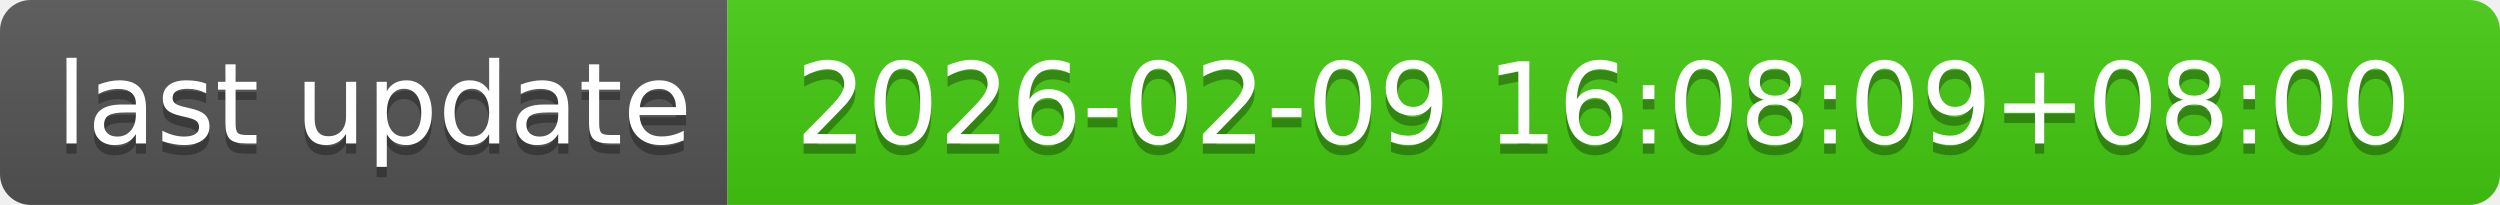
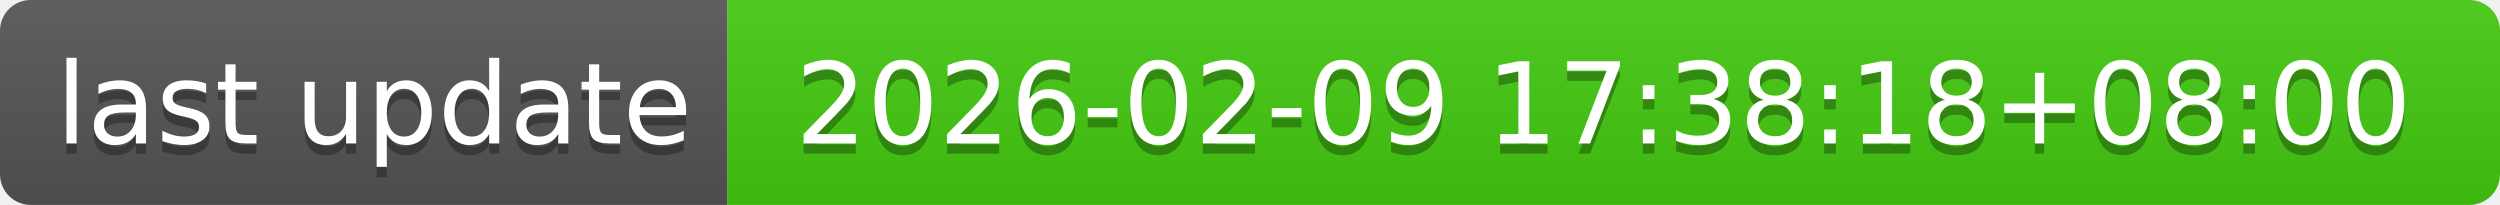
- <svg xmlns="http://www.w3.org/2000/svg" width="244" height="20" role="img" aria-label="last update: 2026-02-09 16:08:09+08:00">
+ <svg xmlns="http://www.w3.org/2000/svg" width="244" height="20" role="img" aria-label="last update: 2026-02-09 17:38:18+08:00">
  <linearGradient id="s" x2="0" y2="100%">
    <stop offset="0" stop-color="#bbb" stop-opacity=".1" />
    <stop offset="1" stop-opacity=".1" />
  </linearGradient>
  <clipPath id="r">
    <rect width="244" height="20" rx="3" fill="#fff" />
  </clipPath>
  <g clip-path="url(#r)">
    <rect width="71" height="20" fill="#555" />
    <rect x="71" width="173" height="20" fill="#4c1" />
    <rect width="244" height="20" fill="url(#s)" />
  </g>
  <g fill="#fff" text-anchor="middle" font-family="Verdana,Geneva,DejaVu Sans,sans-serif" text-rendering="geometricPrecision" font-size="110">
    <text aria-hidden="true" x="365" y="150" fill="#010101" fill-opacity=".3" transform="scale(.1)" textLength="610">last update</text>
    <text x="365" y="140" transform="scale(.1)" fill="#fff" textLength="610">last update</text>
-     <text aria-hidden="true" x="1565" y="150" fill="#010101" fill-opacity=".3" transform="scale(.1)" textLength="1630">2026-02-09 16:08:09+08:00</text>
-     <text x="1565" y="140" transform="scale(.1)" fill="#fff" textLength="1630">2026-02-09 16:08:09+08:00</text>
+     <text aria-hidden="true" x="1565" y="150" fill="#010101" fill-opacity=".3" transform="scale(.1)" textLength="1630">2026-02-09 17:38:18+08:00</text>
+     <text x="1565" y="140" transform="scale(.1)" fill="#fff" textLength="1630">2026-02-09 17:38:18+08:00</text>
  </g>
</svg>
